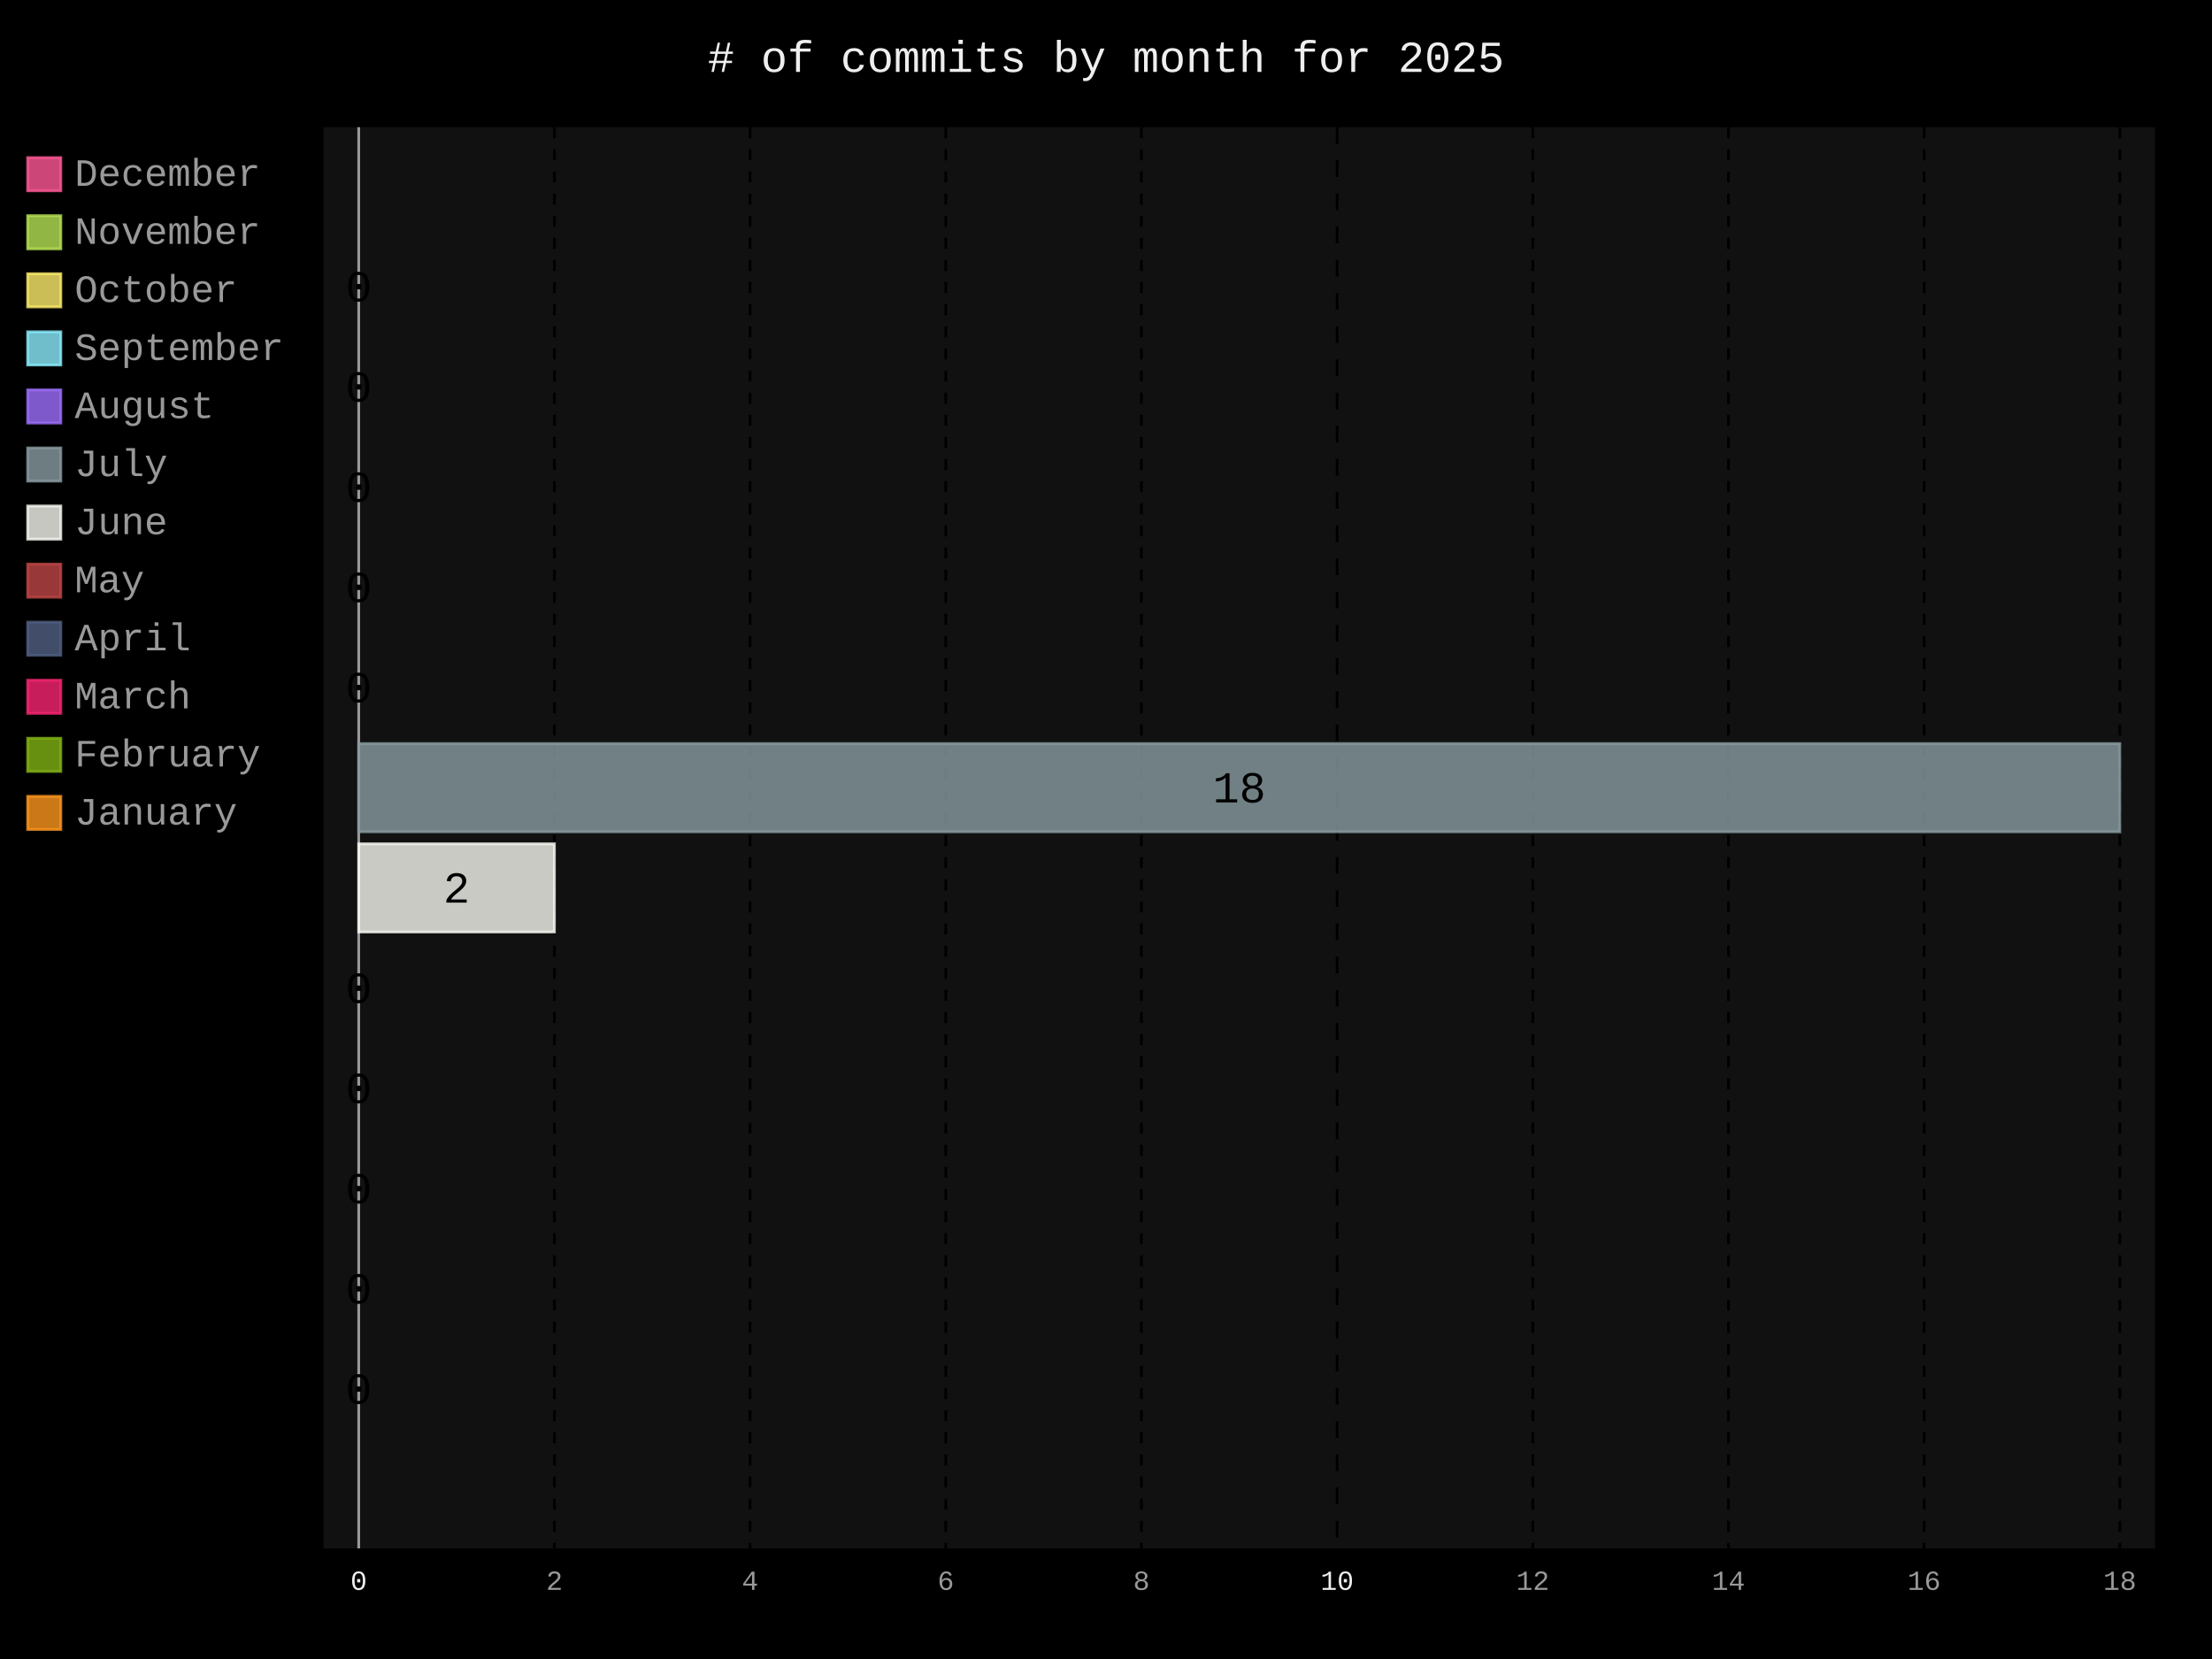
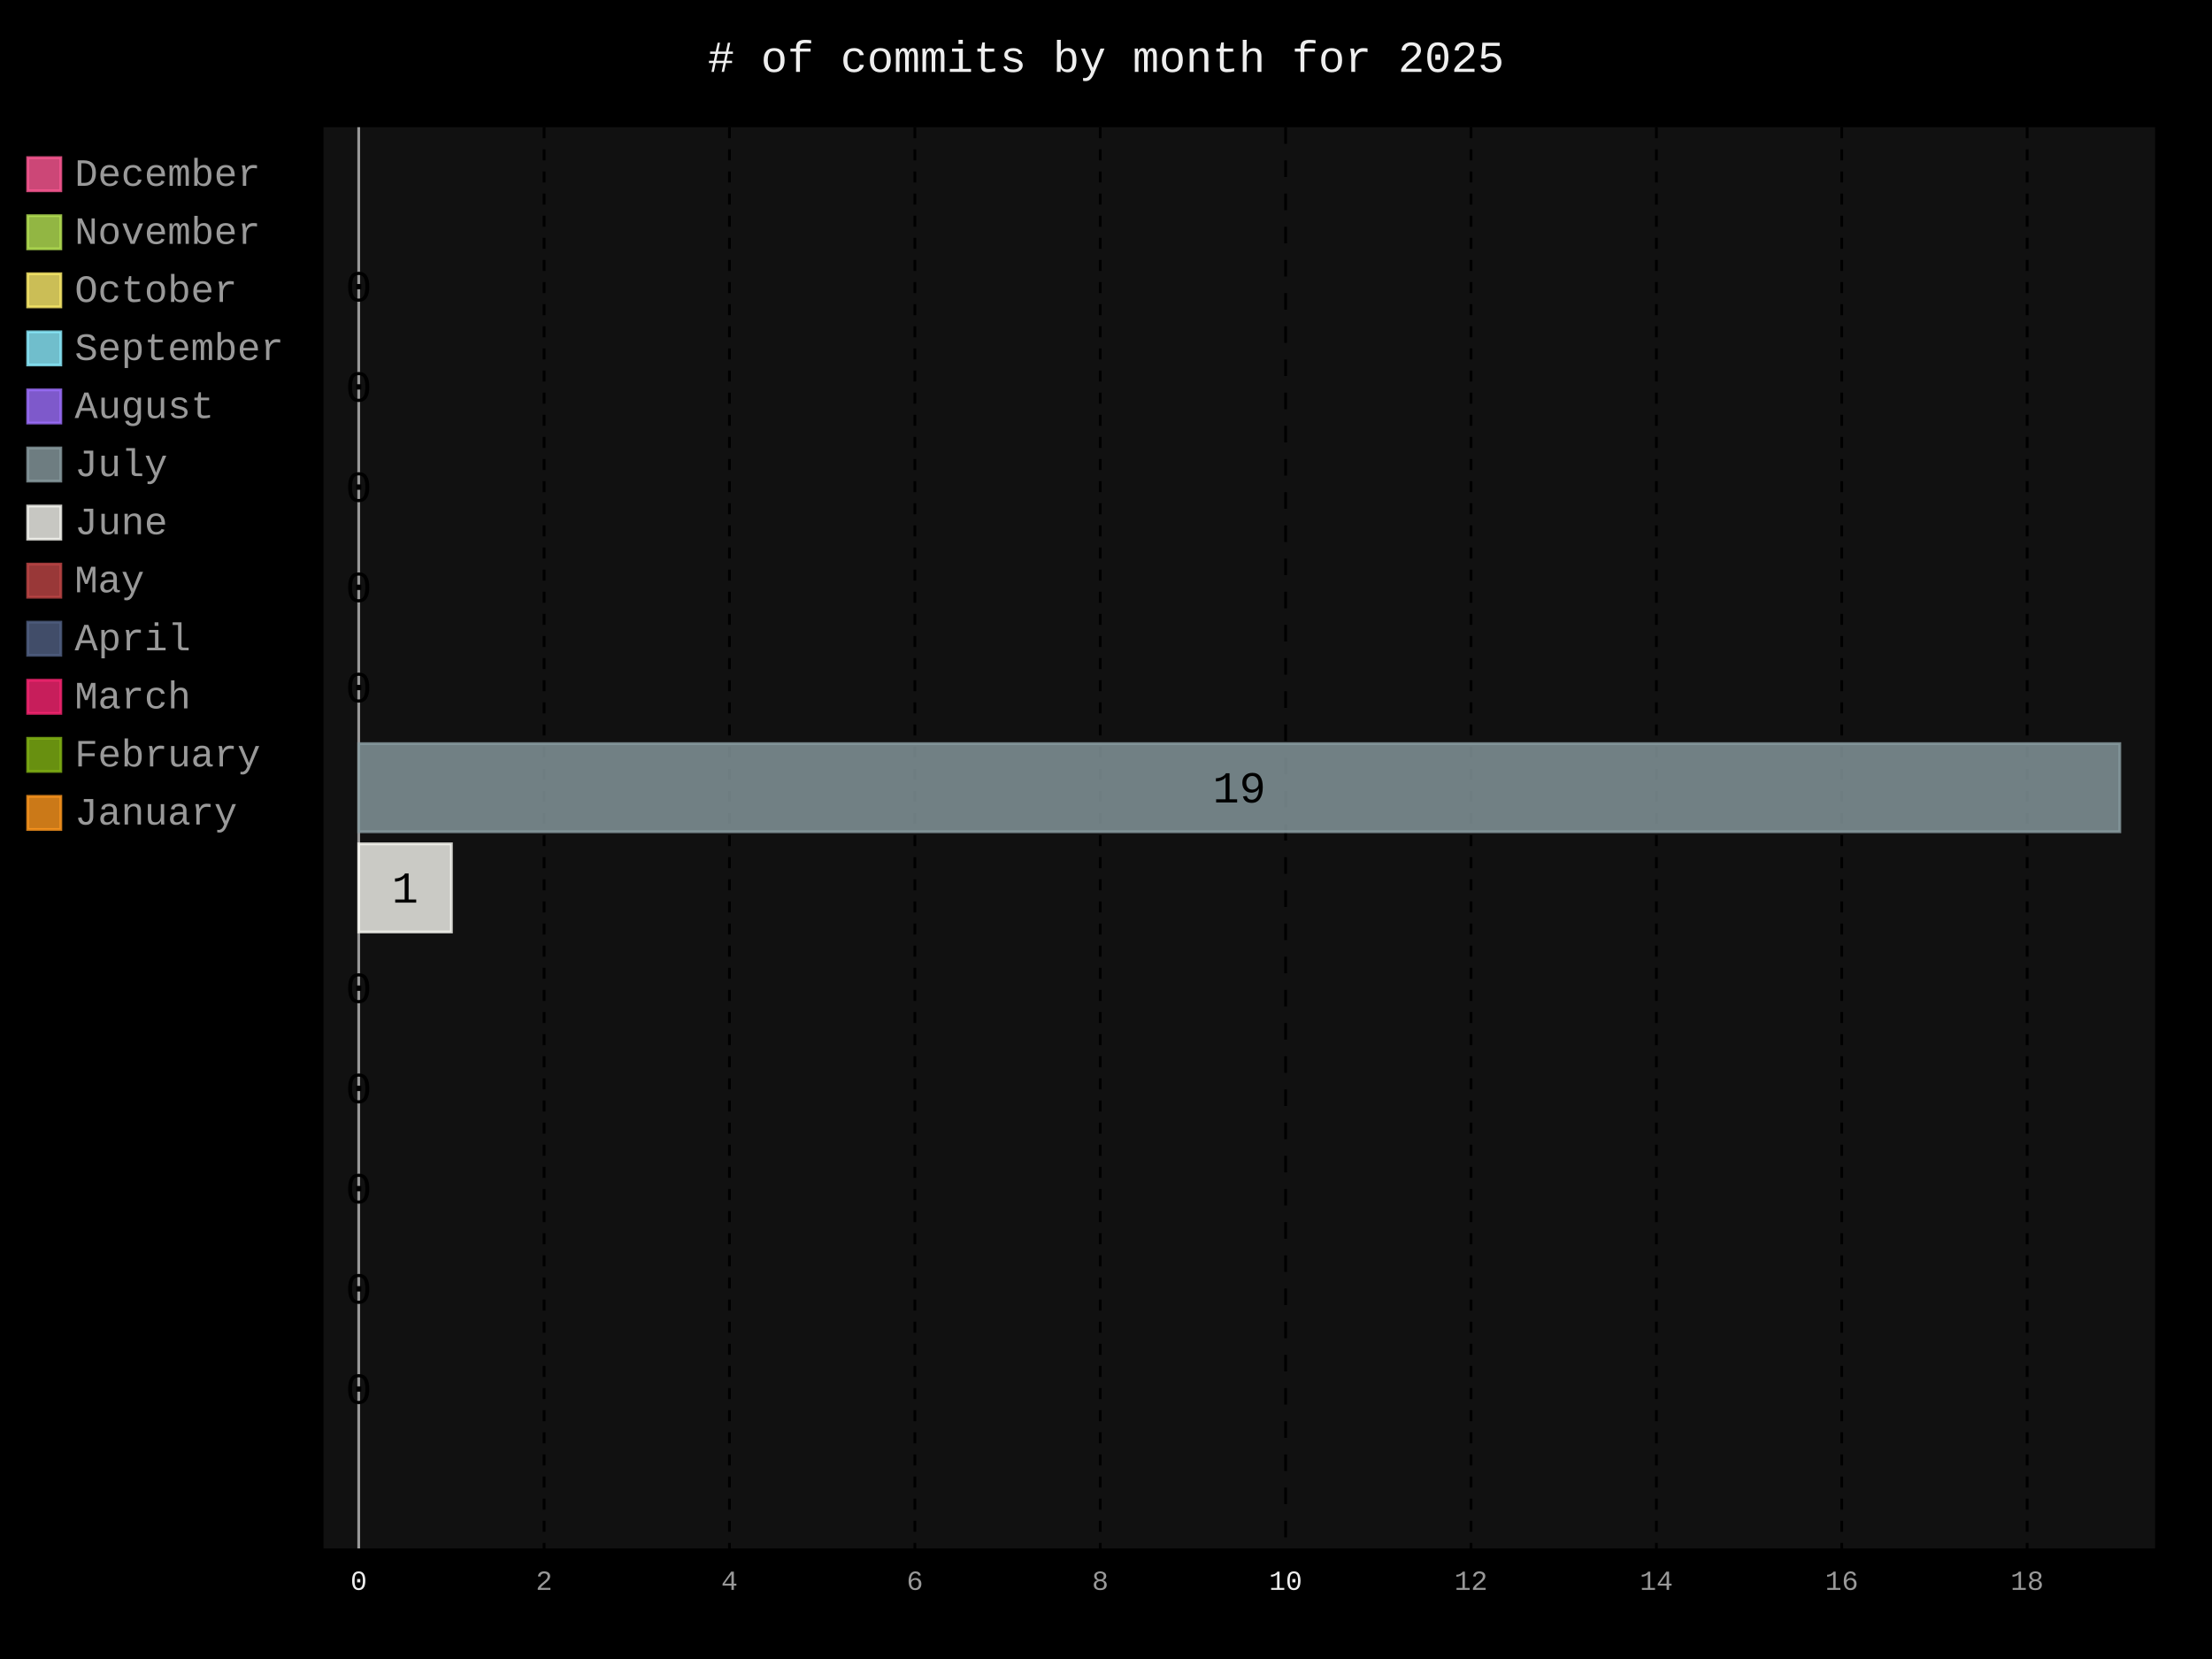
- <svg xmlns="http://www.w3.org/2000/svg" id="chart-ee572497-b6cb-4b78-8752-442e8f5a2851" class="pygal-chart" viewBox="0 0 800 600">
+ <svg xmlns="http://www.w3.org/2000/svg" id="chart-06968495-2591-4a41-9b8d-160814494239" class="pygal-chart" viewBox="0 0 800 600">
  <defs>
-     <style type="text/css">#chart-ee572497-b6cb-4b78-8752-442e8f5a2851{-webkit-user-select:none;-webkit-font-smoothing:antialiased;font-family:Consolas,"Liberation Mono",Menlo,Courier,monospace}#chart-ee572497-b6cb-4b78-8752-442e8f5a2851 .title{font-family:Consolas,"Liberation Mono",Menlo,Courier,monospace;font-size:16px}#chart-ee572497-b6cb-4b78-8752-442e8f5a2851 .legends .legend text{font-family:Consolas,"Liberation Mono",Menlo,Courier,monospace;font-size:14px}#chart-ee572497-b6cb-4b78-8752-442e8f5a2851 .axis text{font-family:Consolas,"Liberation Mono",Menlo,Courier,monospace;font-size:10px}#chart-ee572497-b6cb-4b78-8752-442e8f5a2851 .axis text.major{font-family:Consolas,"Liberation Mono",Menlo,Courier,monospace;font-size:10px}#chart-ee572497-b6cb-4b78-8752-442e8f5a2851 .text-overlay text.value{font-family:Consolas,"Liberation Mono",Menlo,Courier,monospace;font-size:16px}#chart-ee572497-b6cb-4b78-8752-442e8f5a2851 .text-overlay text.label{font-family:Consolas,"Liberation Mono",Menlo,Courier,monospace;font-size:10px}#chart-ee572497-b6cb-4b78-8752-442e8f5a2851 .tooltip{font-family:Consolas,"Liberation Mono",Menlo,Courier,monospace;font-size:14px}#chart-ee572497-b6cb-4b78-8752-442e8f5a2851 text.no_data{font-family:Consolas,"Liberation Mono",Menlo,Courier,monospace;font-size:64px}
- #chart-ee572497-b6cb-4b78-8752-442e8f5a2851{background-color:black}#chart-ee572497-b6cb-4b78-8752-442e8f5a2851 path,#chart-ee572497-b6cb-4b78-8752-442e8f5a2851 line,#chart-ee572497-b6cb-4b78-8752-442e8f5a2851 rect,#chart-ee572497-b6cb-4b78-8752-442e8f5a2851 circle{-webkit-transition:250ms;-moz-transition:250ms;transition:250ms}#chart-ee572497-b6cb-4b78-8752-442e8f5a2851 .graph &gt; .background{fill:black}#chart-ee572497-b6cb-4b78-8752-442e8f5a2851 .plot &gt; .background{fill:#111}#chart-ee572497-b6cb-4b78-8752-442e8f5a2851 .graph{fill:#999}#chart-ee572497-b6cb-4b78-8752-442e8f5a2851 text.no_data{fill:#eee}#chart-ee572497-b6cb-4b78-8752-442e8f5a2851 .title{fill:#eee}#chart-ee572497-b6cb-4b78-8752-442e8f5a2851 .legends .legend text{fill:#999}#chart-ee572497-b6cb-4b78-8752-442e8f5a2851 .legends .legend:hover text{fill:#eee}#chart-ee572497-b6cb-4b78-8752-442e8f5a2851 .axis .line{stroke:#eee}#chart-ee572497-b6cb-4b78-8752-442e8f5a2851 .axis .guide.line{stroke:#555}#chart-ee572497-b6cb-4b78-8752-442e8f5a2851 .axis .major.line{stroke:#999}#chart-ee572497-b6cb-4b78-8752-442e8f5a2851 .axis text.major{fill:#eee}#chart-ee572497-b6cb-4b78-8752-442e8f5a2851 .axis.y .guides:hover .guide.line,#chart-ee572497-b6cb-4b78-8752-442e8f5a2851 .line-graph .axis.x .guides:hover .guide.line,#chart-ee572497-b6cb-4b78-8752-442e8f5a2851 .stackedline-graph .axis.x .guides:hover .guide.line,#chart-ee572497-b6cb-4b78-8752-442e8f5a2851 .xy-graph .axis.x .guides:hover .guide.line{stroke:#eee}#chart-ee572497-b6cb-4b78-8752-442e8f5a2851 .axis .guides:hover text{fill:#eee}#chart-ee572497-b6cb-4b78-8752-442e8f5a2851 .reactive{fill-opacity:.8;stroke-opacity:.8;stroke-width:1}#chart-ee572497-b6cb-4b78-8752-442e8f5a2851 .ci{stroke:#999}#chart-ee572497-b6cb-4b78-8752-442e8f5a2851 .reactive.active,#chart-ee572497-b6cb-4b78-8752-442e8f5a2851 .active .reactive{fill-opacity:.4;stroke-opacity:.9;stroke-width:4}#chart-ee572497-b6cb-4b78-8752-442e8f5a2851 .ci .reactive.active{stroke-width:1.5}#chart-ee572497-b6cb-4b78-8752-442e8f5a2851 .series text{fill:#eee}#chart-ee572497-b6cb-4b78-8752-442e8f5a2851 .tooltip rect{fill:#111;stroke:#eee;-webkit-transition:opacity 250ms;-moz-transition:opacity 250ms;transition:opacity 250ms}#chart-ee572497-b6cb-4b78-8752-442e8f5a2851 .tooltip .label{fill:#999}#chart-ee572497-b6cb-4b78-8752-442e8f5a2851 .tooltip .label{fill:#999}#chart-ee572497-b6cb-4b78-8752-442e8f5a2851 .tooltip .legend{font-size:.8em;fill:#555}#chart-ee572497-b6cb-4b78-8752-442e8f5a2851 .tooltip .x_label{font-size:.6em;fill:#eee}#chart-ee572497-b6cb-4b78-8752-442e8f5a2851 .tooltip .xlink{font-size:.5em;text-decoration:underline}#chart-ee572497-b6cb-4b78-8752-442e8f5a2851 .tooltip .value{font-size:1.5em}#chart-ee572497-b6cb-4b78-8752-442e8f5a2851 .bound{font-size:.5em}#chart-ee572497-b6cb-4b78-8752-442e8f5a2851 .max-value{font-size:.75em;fill:#555}#chart-ee572497-b6cb-4b78-8752-442e8f5a2851 .map-element{fill:#111;stroke:#555 !important}#chart-ee572497-b6cb-4b78-8752-442e8f5a2851 .map-element .reactive{fill-opacity:inherit;stroke-opacity:inherit}#chart-ee572497-b6cb-4b78-8752-442e8f5a2851 .color-0,#chart-ee572497-b6cb-4b78-8752-442e8f5a2851 .color-0 a:visited{stroke:#ff5995;fill:#ff5995}#chart-ee572497-b6cb-4b78-8752-442e8f5a2851 .color-1,#chart-ee572497-b6cb-4b78-8752-442e8f5a2851 .color-1 a:visited{stroke:#b6e354;fill:#b6e354}#chart-ee572497-b6cb-4b78-8752-442e8f5a2851 .color-2,#chart-ee572497-b6cb-4b78-8752-442e8f5a2851 .color-2 a:visited{stroke:#feed6c;fill:#feed6c}#chart-ee572497-b6cb-4b78-8752-442e8f5a2851 .color-3,#chart-ee572497-b6cb-4b78-8752-442e8f5a2851 .color-3 a:visited{stroke:#8cedff;fill:#8cedff}#chart-ee572497-b6cb-4b78-8752-442e8f5a2851 .color-4,#chart-ee572497-b6cb-4b78-8752-442e8f5a2851 .color-4 a:visited{stroke:#9e6ffe;fill:#9e6ffe}#chart-ee572497-b6cb-4b78-8752-442e8f5a2851 .color-5,#chart-ee572497-b6cb-4b78-8752-442e8f5a2851 .color-5 a:visited{stroke:#899ca1;fill:#899ca1}#chart-ee572497-b6cb-4b78-8752-442e8f5a2851 .color-6,#chart-ee572497-b6cb-4b78-8752-442e8f5a2851 .color-6 a:visited{stroke:#f8f8f2;fill:#f8f8f2}#chart-ee572497-b6cb-4b78-8752-442e8f5a2851 .color-7,#chart-ee572497-b6cb-4b78-8752-442e8f5a2851 .color-7 a:visited{stroke:#bf4646;fill:#bf4646}#chart-ee572497-b6cb-4b78-8752-442e8f5a2851 .color-8,#chart-ee572497-b6cb-4b78-8752-442e8f5a2851 .color-8 a:visited{stroke:#516083;fill:#516083}#chart-ee572497-b6cb-4b78-8752-442e8f5a2851 .color-9,#chart-ee572497-b6cb-4b78-8752-442e8f5a2851 .color-9 a:visited{stroke:#f92672;fill:#f92672}#chart-ee572497-b6cb-4b78-8752-442e8f5a2851 .color-10,#chart-ee572497-b6cb-4b78-8752-442e8f5a2851 .color-10 a:visited{stroke:#82b414;fill:#82b414}#chart-ee572497-b6cb-4b78-8752-442e8f5a2851 .color-11,#chart-ee572497-b6cb-4b78-8752-442e8f5a2851 .color-11 a:visited{stroke:#fd971f;fill:#fd971f}#chart-ee572497-b6cb-4b78-8752-442e8f5a2851 .text-overlay .color-0 text{fill:black}#chart-ee572497-b6cb-4b78-8752-442e8f5a2851 .text-overlay .color-1 text{fill:black}#chart-ee572497-b6cb-4b78-8752-442e8f5a2851 .text-overlay .color-2 text{fill:black}#chart-ee572497-b6cb-4b78-8752-442e8f5a2851 .text-overlay .color-3 text{fill:black}#chart-ee572497-b6cb-4b78-8752-442e8f5a2851 .text-overlay .color-4 text{fill:black}#chart-ee572497-b6cb-4b78-8752-442e8f5a2851 .text-overlay .color-5 text{fill:black}#chart-ee572497-b6cb-4b78-8752-442e8f5a2851 .text-overlay .color-6 text{fill:black}#chart-ee572497-b6cb-4b78-8752-442e8f5a2851 .text-overlay .color-7 text{fill:black}#chart-ee572497-b6cb-4b78-8752-442e8f5a2851 .text-overlay .color-8 text{fill:black}#chart-ee572497-b6cb-4b78-8752-442e8f5a2851 .text-overlay .color-9 text{fill:black}#chart-ee572497-b6cb-4b78-8752-442e8f5a2851 .text-overlay .color-10 text{fill:black}#chart-ee572497-b6cb-4b78-8752-442e8f5a2851 .text-overlay .color-11 text{fill:black}
- #chart-ee572497-b6cb-4b78-8752-442e8f5a2851 text.no_data{text-anchor:middle}#chart-ee572497-b6cb-4b78-8752-442e8f5a2851 .guide.line{fill:none}#chart-ee572497-b6cb-4b78-8752-442e8f5a2851 .centered{text-anchor:middle}#chart-ee572497-b6cb-4b78-8752-442e8f5a2851 .title{text-anchor:middle}#chart-ee572497-b6cb-4b78-8752-442e8f5a2851 .legends .legend text{fill-opacity:1}#chart-ee572497-b6cb-4b78-8752-442e8f5a2851 .axis.x text{text-anchor:middle}#chart-ee572497-b6cb-4b78-8752-442e8f5a2851 .axis.x:not(.web) text[transform]{text-anchor:start}#chart-ee572497-b6cb-4b78-8752-442e8f5a2851 .axis.x:not(.web) text[transform].backwards{text-anchor:end}#chart-ee572497-b6cb-4b78-8752-442e8f5a2851 .axis.y text{text-anchor:end}#chart-ee572497-b6cb-4b78-8752-442e8f5a2851 .axis.y text[transform].backwards{text-anchor:start}#chart-ee572497-b6cb-4b78-8752-442e8f5a2851 .axis.y2 text{text-anchor:start}#chart-ee572497-b6cb-4b78-8752-442e8f5a2851 .axis.y2 text[transform].backwards{text-anchor:end}#chart-ee572497-b6cb-4b78-8752-442e8f5a2851 .axis .guide.line{stroke-dasharray:4,4;stroke:black}#chart-ee572497-b6cb-4b78-8752-442e8f5a2851 .axis .major.guide.line{stroke-dasharray:6,6;stroke:black}#chart-ee572497-b6cb-4b78-8752-442e8f5a2851 .horizontal .axis.y .guide.line,#chart-ee572497-b6cb-4b78-8752-442e8f5a2851 .horizontal .axis.y2 .guide.line,#chart-ee572497-b6cb-4b78-8752-442e8f5a2851 .vertical .axis.x .guide.line{opacity:0}#chart-ee572497-b6cb-4b78-8752-442e8f5a2851 .horizontal .axis.always_show .guide.line,#chart-ee572497-b6cb-4b78-8752-442e8f5a2851 .vertical .axis.always_show .guide.line{opacity:1 !important}#chart-ee572497-b6cb-4b78-8752-442e8f5a2851 .axis.y .guides:hover .guide.line,#chart-ee572497-b6cb-4b78-8752-442e8f5a2851 .axis.y2 .guides:hover .guide.line,#chart-ee572497-b6cb-4b78-8752-442e8f5a2851 .axis.x .guides:hover .guide.line{opacity:1}#chart-ee572497-b6cb-4b78-8752-442e8f5a2851 .axis .guides:hover text{opacity:1}#chart-ee572497-b6cb-4b78-8752-442e8f5a2851 .nofill{fill:none}#chart-ee572497-b6cb-4b78-8752-442e8f5a2851 .subtle-fill{fill-opacity:.2}#chart-ee572497-b6cb-4b78-8752-442e8f5a2851 .dot{stroke-width:1px;fill-opacity:1;stroke-opacity:1}#chart-ee572497-b6cb-4b78-8752-442e8f5a2851 .dot.active{stroke-width:5px}#chart-ee572497-b6cb-4b78-8752-442e8f5a2851 .dot.negative{fill:transparent}#chart-ee572497-b6cb-4b78-8752-442e8f5a2851 text,#chart-ee572497-b6cb-4b78-8752-442e8f5a2851 tspan{stroke:none !important}#chart-ee572497-b6cb-4b78-8752-442e8f5a2851 .series text.active{opacity:1}#chart-ee572497-b6cb-4b78-8752-442e8f5a2851 .tooltip rect{fill-opacity:.95;stroke-width:.5}#chart-ee572497-b6cb-4b78-8752-442e8f5a2851 .tooltip text{fill-opacity:1}#chart-ee572497-b6cb-4b78-8752-442e8f5a2851 .showable{visibility:hidden}#chart-ee572497-b6cb-4b78-8752-442e8f5a2851 .showable.shown{visibility:visible}#chart-ee572497-b6cb-4b78-8752-442e8f5a2851 .gauge-background{fill:rgba(229,229,229,1);stroke:none}#chart-ee572497-b6cb-4b78-8752-442e8f5a2851 .bg-lines{stroke:black;stroke-width:2px}</style>
+     <style type="text/css">#chart-06968495-2591-4a41-9b8d-160814494239{-webkit-user-select:none;-webkit-font-smoothing:antialiased;font-family:Consolas,"Liberation Mono",Menlo,Courier,monospace}#chart-06968495-2591-4a41-9b8d-160814494239 .title{font-family:Consolas,"Liberation Mono",Menlo,Courier,monospace;font-size:16px}#chart-06968495-2591-4a41-9b8d-160814494239 .legends .legend text{font-family:Consolas,"Liberation Mono",Menlo,Courier,monospace;font-size:14px}#chart-06968495-2591-4a41-9b8d-160814494239 .axis text{font-family:Consolas,"Liberation Mono",Menlo,Courier,monospace;font-size:10px}#chart-06968495-2591-4a41-9b8d-160814494239 .axis text.major{font-family:Consolas,"Liberation Mono",Menlo,Courier,monospace;font-size:10px}#chart-06968495-2591-4a41-9b8d-160814494239 .text-overlay text.value{font-family:Consolas,"Liberation Mono",Menlo,Courier,monospace;font-size:16px}#chart-06968495-2591-4a41-9b8d-160814494239 .text-overlay text.label{font-family:Consolas,"Liberation Mono",Menlo,Courier,monospace;font-size:10px}#chart-06968495-2591-4a41-9b8d-160814494239 .tooltip{font-family:Consolas,"Liberation Mono",Menlo,Courier,monospace;font-size:14px}#chart-06968495-2591-4a41-9b8d-160814494239 text.no_data{font-family:Consolas,"Liberation Mono",Menlo,Courier,monospace;font-size:64px}
+ #chart-06968495-2591-4a41-9b8d-160814494239{background-color:black}#chart-06968495-2591-4a41-9b8d-160814494239 path,#chart-06968495-2591-4a41-9b8d-160814494239 line,#chart-06968495-2591-4a41-9b8d-160814494239 rect,#chart-06968495-2591-4a41-9b8d-160814494239 circle{-webkit-transition:250ms;-moz-transition:250ms;transition:250ms}#chart-06968495-2591-4a41-9b8d-160814494239 .graph &gt; .background{fill:black}#chart-06968495-2591-4a41-9b8d-160814494239 .plot &gt; .background{fill:#111}#chart-06968495-2591-4a41-9b8d-160814494239 .graph{fill:#999}#chart-06968495-2591-4a41-9b8d-160814494239 text.no_data{fill:#eee}#chart-06968495-2591-4a41-9b8d-160814494239 .title{fill:#eee}#chart-06968495-2591-4a41-9b8d-160814494239 .legends .legend text{fill:#999}#chart-06968495-2591-4a41-9b8d-160814494239 .legends .legend:hover text{fill:#eee}#chart-06968495-2591-4a41-9b8d-160814494239 .axis .line{stroke:#eee}#chart-06968495-2591-4a41-9b8d-160814494239 .axis .guide.line{stroke:#555}#chart-06968495-2591-4a41-9b8d-160814494239 .axis .major.line{stroke:#999}#chart-06968495-2591-4a41-9b8d-160814494239 .axis text.major{fill:#eee}#chart-06968495-2591-4a41-9b8d-160814494239 .axis.y .guides:hover .guide.line,#chart-06968495-2591-4a41-9b8d-160814494239 .line-graph .axis.x .guides:hover .guide.line,#chart-06968495-2591-4a41-9b8d-160814494239 .stackedline-graph .axis.x .guides:hover .guide.line,#chart-06968495-2591-4a41-9b8d-160814494239 .xy-graph .axis.x .guides:hover .guide.line{stroke:#eee}#chart-06968495-2591-4a41-9b8d-160814494239 .axis .guides:hover text{fill:#eee}#chart-06968495-2591-4a41-9b8d-160814494239 .reactive{fill-opacity:.8;stroke-opacity:.8;stroke-width:1}#chart-06968495-2591-4a41-9b8d-160814494239 .ci{stroke:#999}#chart-06968495-2591-4a41-9b8d-160814494239 .reactive.active,#chart-06968495-2591-4a41-9b8d-160814494239 .active .reactive{fill-opacity:.4;stroke-opacity:.9;stroke-width:4}#chart-06968495-2591-4a41-9b8d-160814494239 .ci .reactive.active{stroke-width:1.5}#chart-06968495-2591-4a41-9b8d-160814494239 .series text{fill:#eee}#chart-06968495-2591-4a41-9b8d-160814494239 .tooltip rect{fill:#111;stroke:#eee;-webkit-transition:opacity 250ms;-moz-transition:opacity 250ms;transition:opacity 250ms}#chart-06968495-2591-4a41-9b8d-160814494239 .tooltip .label{fill:#999}#chart-06968495-2591-4a41-9b8d-160814494239 .tooltip .label{fill:#999}#chart-06968495-2591-4a41-9b8d-160814494239 .tooltip .legend{font-size:.8em;fill:#555}#chart-06968495-2591-4a41-9b8d-160814494239 .tooltip .x_label{font-size:.6em;fill:#eee}#chart-06968495-2591-4a41-9b8d-160814494239 .tooltip .xlink{font-size:.5em;text-decoration:underline}#chart-06968495-2591-4a41-9b8d-160814494239 .tooltip .value{font-size:1.5em}#chart-06968495-2591-4a41-9b8d-160814494239 .bound{font-size:.5em}#chart-06968495-2591-4a41-9b8d-160814494239 .max-value{font-size:.75em;fill:#555}#chart-06968495-2591-4a41-9b8d-160814494239 .map-element{fill:#111;stroke:#555 !important}#chart-06968495-2591-4a41-9b8d-160814494239 .map-element .reactive{fill-opacity:inherit;stroke-opacity:inherit}#chart-06968495-2591-4a41-9b8d-160814494239 .color-0,#chart-06968495-2591-4a41-9b8d-160814494239 .color-0 a:visited{stroke:#ff5995;fill:#ff5995}#chart-06968495-2591-4a41-9b8d-160814494239 .color-1,#chart-06968495-2591-4a41-9b8d-160814494239 .color-1 a:visited{stroke:#b6e354;fill:#b6e354}#chart-06968495-2591-4a41-9b8d-160814494239 .color-2,#chart-06968495-2591-4a41-9b8d-160814494239 .color-2 a:visited{stroke:#feed6c;fill:#feed6c}#chart-06968495-2591-4a41-9b8d-160814494239 .color-3,#chart-06968495-2591-4a41-9b8d-160814494239 .color-3 a:visited{stroke:#8cedff;fill:#8cedff}#chart-06968495-2591-4a41-9b8d-160814494239 .color-4,#chart-06968495-2591-4a41-9b8d-160814494239 .color-4 a:visited{stroke:#9e6ffe;fill:#9e6ffe}#chart-06968495-2591-4a41-9b8d-160814494239 .color-5,#chart-06968495-2591-4a41-9b8d-160814494239 .color-5 a:visited{stroke:#899ca1;fill:#899ca1}#chart-06968495-2591-4a41-9b8d-160814494239 .color-6,#chart-06968495-2591-4a41-9b8d-160814494239 .color-6 a:visited{stroke:#f8f8f2;fill:#f8f8f2}#chart-06968495-2591-4a41-9b8d-160814494239 .color-7,#chart-06968495-2591-4a41-9b8d-160814494239 .color-7 a:visited{stroke:#bf4646;fill:#bf4646}#chart-06968495-2591-4a41-9b8d-160814494239 .color-8,#chart-06968495-2591-4a41-9b8d-160814494239 .color-8 a:visited{stroke:#516083;fill:#516083}#chart-06968495-2591-4a41-9b8d-160814494239 .color-9,#chart-06968495-2591-4a41-9b8d-160814494239 .color-9 a:visited{stroke:#f92672;fill:#f92672}#chart-06968495-2591-4a41-9b8d-160814494239 .color-10,#chart-06968495-2591-4a41-9b8d-160814494239 .color-10 a:visited{stroke:#82b414;fill:#82b414}#chart-06968495-2591-4a41-9b8d-160814494239 .color-11,#chart-06968495-2591-4a41-9b8d-160814494239 .color-11 a:visited{stroke:#fd971f;fill:#fd971f}#chart-06968495-2591-4a41-9b8d-160814494239 .text-overlay .color-0 text{fill:black}#chart-06968495-2591-4a41-9b8d-160814494239 .text-overlay .color-1 text{fill:black}#chart-06968495-2591-4a41-9b8d-160814494239 .text-overlay .color-2 text{fill:black}#chart-06968495-2591-4a41-9b8d-160814494239 .text-overlay .color-3 text{fill:black}#chart-06968495-2591-4a41-9b8d-160814494239 .text-overlay .color-4 text{fill:black}#chart-06968495-2591-4a41-9b8d-160814494239 .text-overlay .color-5 text{fill:black}#chart-06968495-2591-4a41-9b8d-160814494239 .text-overlay .color-6 text{fill:black}#chart-06968495-2591-4a41-9b8d-160814494239 .text-overlay .color-7 text{fill:black}#chart-06968495-2591-4a41-9b8d-160814494239 .text-overlay .color-8 text{fill:black}#chart-06968495-2591-4a41-9b8d-160814494239 .text-overlay .color-9 text{fill:black}#chart-06968495-2591-4a41-9b8d-160814494239 .text-overlay .color-10 text{fill:black}#chart-06968495-2591-4a41-9b8d-160814494239 .text-overlay .color-11 text{fill:black}
+ #chart-06968495-2591-4a41-9b8d-160814494239 text.no_data{text-anchor:middle}#chart-06968495-2591-4a41-9b8d-160814494239 .guide.line{fill:none}#chart-06968495-2591-4a41-9b8d-160814494239 .centered{text-anchor:middle}#chart-06968495-2591-4a41-9b8d-160814494239 .title{text-anchor:middle}#chart-06968495-2591-4a41-9b8d-160814494239 .legends .legend text{fill-opacity:1}#chart-06968495-2591-4a41-9b8d-160814494239 .axis.x text{text-anchor:middle}#chart-06968495-2591-4a41-9b8d-160814494239 .axis.x:not(.web) text[transform]{text-anchor:start}#chart-06968495-2591-4a41-9b8d-160814494239 .axis.x:not(.web) text[transform].backwards{text-anchor:end}#chart-06968495-2591-4a41-9b8d-160814494239 .axis.y text{text-anchor:end}#chart-06968495-2591-4a41-9b8d-160814494239 .axis.y text[transform].backwards{text-anchor:start}#chart-06968495-2591-4a41-9b8d-160814494239 .axis.y2 text{text-anchor:start}#chart-06968495-2591-4a41-9b8d-160814494239 .axis.y2 text[transform].backwards{text-anchor:end}#chart-06968495-2591-4a41-9b8d-160814494239 .axis .guide.line{stroke-dasharray:4,4;stroke:black}#chart-06968495-2591-4a41-9b8d-160814494239 .axis .major.guide.line{stroke-dasharray:6,6;stroke:black}#chart-06968495-2591-4a41-9b8d-160814494239 .horizontal .axis.y .guide.line,#chart-06968495-2591-4a41-9b8d-160814494239 .horizontal .axis.y2 .guide.line,#chart-06968495-2591-4a41-9b8d-160814494239 .vertical .axis.x .guide.line{opacity:0}#chart-06968495-2591-4a41-9b8d-160814494239 .horizontal .axis.always_show .guide.line,#chart-06968495-2591-4a41-9b8d-160814494239 .vertical .axis.always_show .guide.line{opacity:1 !important}#chart-06968495-2591-4a41-9b8d-160814494239 .axis.y .guides:hover .guide.line,#chart-06968495-2591-4a41-9b8d-160814494239 .axis.y2 .guides:hover .guide.line,#chart-06968495-2591-4a41-9b8d-160814494239 .axis.x .guides:hover .guide.line{opacity:1}#chart-06968495-2591-4a41-9b8d-160814494239 .axis .guides:hover text{opacity:1}#chart-06968495-2591-4a41-9b8d-160814494239 .nofill{fill:none}#chart-06968495-2591-4a41-9b8d-160814494239 .subtle-fill{fill-opacity:.2}#chart-06968495-2591-4a41-9b8d-160814494239 .dot{stroke-width:1px;fill-opacity:1;stroke-opacity:1}#chart-06968495-2591-4a41-9b8d-160814494239 .dot.active{stroke-width:5px}#chart-06968495-2591-4a41-9b8d-160814494239 .dot.negative{fill:transparent}#chart-06968495-2591-4a41-9b8d-160814494239 text,#chart-06968495-2591-4a41-9b8d-160814494239 tspan{stroke:none !important}#chart-06968495-2591-4a41-9b8d-160814494239 .series text.active{opacity:1}#chart-06968495-2591-4a41-9b8d-160814494239 .tooltip rect{fill-opacity:.95;stroke-width:.5}#chart-06968495-2591-4a41-9b8d-160814494239 .tooltip text{fill-opacity:1}#chart-06968495-2591-4a41-9b8d-160814494239 .showable{visibility:hidden}#chart-06968495-2591-4a41-9b8d-160814494239 .showable.shown{visibility:visible}#chart-06968495-2591-4a41-9b8d-160814494239 .gauge-background{fill:rgba(229,229,229,1);stroke:none}#chart-06968495-2591-4a41-9b8d-160814494239 .bg-lines{stroke:black;stroke-width:2px}</style>
  </defs>
  <g class="graph horizontalbar-graph horizontal">
    <rect x="0" y="0" width="800" height="600" class="background" />
    <g transform="translate(117, 46)" class="plot">
      <rect x="0" y="0" width="662.4" height="514" class="background" />
      <g class="axis x always_show">
        <g class="guides">
          <path d="M12.738 0 v514" class="axis major line" />
          <text x="12.738" y="529.0" class="major">0</text>
        </g>
        <g class="guides">
-           <path d="M83.508 0 v514" class="guide line" />
-           <text x="83.508" y="529.0" class="">2</text>
-         </g>
-         <g class="guides">
-           <path d="M154.277 0 v514" class="guide line" />
-           <text x="154.277" y="529.0" class="">4</text>
-         </g>
-         <g class="guides">
-           <path d="M225.046 0 v514" class="guide line" />
-           <text x="225.046" y="529.0" class="">6</text>
-         </g>
-         <g class="guides">
-           <path d="M295.815 0 v514" class="guide line" />
-           <text x="295.815" y="529.0" class="">8</text>
-         </g>
-         <g class="guides">
-           <path d="M366.585 0 v514" class="major guide line" />
-           <text x="366.585" y="529.0" class="major">10</text>
-         </g>
-         <g class="guides">
-           <path d="M437.354 0 v514" class="guide line" />
-           <text x="437.354" y="529.0" class="">12</text>
-         </g>
-         <g class="guides">
-           <path d="M508.123 0 v514" class="guide line" />
-           <text x="508.123" y="529.0" class="">14</text>
-         </g>
-         <g class="guides">
-           <path d="M578.892 0 v514" class="guide line" />
-           <text x="578.892" y="529.0" class="">16</text>
-         </g>
-         <g class="guides">
-           <path d="M649.662 0 v514" class="guide line" />
-           <text x="649.662" y="529.0" class="">18</text>
+           <path d="M79.783 0 v514" class="guide line" />
+           <text x="79.783" y="529.0" class="">2</text>
+         </g>
+         <g class="guides">
+           <path d="M146.828 0 v514" class="guide line" />
+           <text x="146.828" y="529.0" class="">4</text>
+         </g>
+         <g class="guides">
+           <path d="M213.872 0 v514" class="guide line" />
+           <text x="213.872" y="529.0" class="">6</text>
+         </g>
+         <g class="guides">
+           <path d="M280.917 0 v514" class="guide line" />
+           <text x="280.917" y="529.0" class="">8</text>
+         </g>
+         <g class="guides">
+           <path d="M347.961 0 v514" class="major guide line" />
+           <text x="347.961" y="529.0" class="major">10</text>
+         </g>
+         <g class="guides">
+           <path d="M415.006 0 v514" class="guide line" />
+           <text x="415.006" y="529.0" class="">12</text>
+         </g>
+         <g class="guides">
+           <path d="M482.05 0 v514" class="guide line" />
+           <text x="482.05" y="529.0" class="">14</text>
+         </g>
+         <g class="guides">
+           <path d="M549.095 0 v514" class="guide line" />
+           <text x="549.095" y="529.0" class="">16</text>
+         </g>
+         <g class="guides">
+           <path d="M616.139 0 v514" class="guide line" />
+           <text x="616.139" y="529.0" class="">18</text>
        </g>
      </g>
      <g class="series serie-11 color-11">
        <g class="bars">
          <g class="bar">
            <rect x="12.738" y="440.393" rx="0" ry="0" height="31.894" class="rect reactive tooltip-trigger" />
          </g>
        </g>
      </g>
      <g class="series serie-10 color-10">
        <g class="bars">
          <g class="bar">
            <rect x="12.738" y="404.149" rx="0" ry="0" height="31.894" class="rect reactive tooltip-trigger" />
          </g>
        </g>
      </g>
      <g class="series serie-9 color-9">
        <g class="bars">
          <g class="bar">
            <rect x="12.738" y="367.905" rx="0" ry="0" height="31.894" class="rect reactive tooltip-trigger" />
          </g>
        </g>
      </g>
      <g class="series serie-8 color-8">
        <g class="bars">
          <g class="bar">
            <rect x="12.738" y="331.662" rx="0" ry="0" height="31.894" class="rect reactive tooltip-trigger" />
          </g>
        </g>
      </g>
      <g class="series serie-7 color-7">
        <g class="bars">
          <g class="bar">
            <rect x="12.738" y="295.418" rx="0" ry="0" height="31.894" class="rect reactive tooltip-trigger" />
          </g>
        </g>
      </g>
      <g class="series serie-6 color-6">
        <g class="bars">
          <g class="bar">
-             <rect x="12.738" y="259.175" rx="0" ry="0" width="70.769" height="31.894" class="rect reactive tooltip-trigger" />
+             <rect x="12.738" y="259.175" rx="0" ry="0" width="33.522" height="31.894" class="rect reactive tooltip-trigger" />
          </g>
        </g>
      </g>
      <g class="series serie-5 color-5">
        <g class="bars">
          <g class="bar">
            <rect x="12.738" y="222.931" rx="0" ry="0" width="636.923" height="31.894" class="rect reactive tooltip-trigger" />
          </g>
        </g>
      </g>
      <g class="series serie-4 color-4">
        <g class="bars">
          <g class="bar">
            <rect x="12.738" y="186.687" rx="0" ry="0" height="31.894" class="rect reactive tooltip-trigger" />
          </g>
        </g>
      </g>
      <g class="series serie-3 color-3">
        <g class="bars">
          <g class="bar">
            <rect x="12.738" y="150.444" rx="0" ry="0" height="31.894" class="rect reactive tooltip-trigger" />
          </g>
        </g>
      </g>
      <g class="series serie-2 color-2">
        <g class="bars">
          <g class="bar">
            <rect x="12.738" y="114.2" rx="0" ry="0" height="31.894" class="rect reactive tooltip-trigger" />
          </g>
        </g>
      </g>
      <g class="series serie-1 color-1">
        <g class="bars">
          <g class="bar">
            <rect x="12.738" y="77.957" rx="0" ry="0" height="31.894" class="rect reactive tooltip-trigger" />
          </g>
        </g>
      </g>
      <g class="series serie-0 color-0">
        <g class="bars">
          <g class="bar">
            <rect x="12.738" y="41.713" rx="0" ry="0" height="31.894" class="rect reactive tooltip-trigger" />
          </g>
        </g>
      </g>
    </g>
    <g class="titles">
      <text x="400.0" y="26" class="title plot_title"># of commits by month for 2025</text>
    </g>
    <g transform="translate(117, 46)" class="plot overlay">
      <g class="series serie-11 color-11" />
      <g class="series serie-10 color-10" />
      <g class="series serie-9 color-9" />
      <g class="series serie-8 color-8" />
      <g class="series serie-7 color-7" />
      <g class="series serie-6 color-6" />
      <g class="series serie-5 color-5" />
      <g class="series serie-4 color-4" />
      <g class="series serie-3 color-3" />
      <g class="series serie-2 color-2" />
      <g class="series serie-1 color-1" />
      <g class="series serie-0 color-0" />
    </g>
    <g transform="translate(117, 46)" class="plot text-overlay">
      <g class="series serie-11 color-11">
        <text text-anchor="middle" x="12.738" y="461.673" class="value">0</text>
      </g>
      <g class="series serie-10 color-10">
        <text text-anchor="middle" x="12.738" y="425.429" class="value">0</text>
      </g>
      <g class="series serie-9 color-9">
        <text text-anchor="middle" x="12.738" y="389.186" class="value">0</text>
      </g>
      <g class="series serie-8 color-8">
        <text text-anchor="middle" x="12.738" y="352.942" class="value">0</text>
      </g>
      <g class="series serie-7 color-7">
        <text text-anchor="middle" x="12.738" y="316.699" class="value">0</text>
      </g>
      <g class="series serie-6 color-6">
-         <text text-anchor="middle" x="48.123" y="280.455" class="value">2</text>
+         <text text-anchor="middle" x="29.5" y="280.455" class="value">1</text>
      </g>
      <g class="series serie-5 color-5">
-         <text text-anchor="middle" x="331.2" y="244.212" class="value">18</text>
+         <text text-anchor="middle" x="331.2" y="244.212" class="value">19</text>
      </g>
      <g class="series serie-4 color-4">
        <text text-anchor="middle" x="12.738" y="207.968" class="value">0</text>
      </g>
      <g class="series serie-3 color-3">
        <text text-anchor="middle" x="12.738" y="171.724" class="value">0</text>
      </g>
      <g class="series serie-2 color-2">
        <text text-anchor="middle" x="12.738" y="135.481" class="value">0</text>
      </g>
      <g class="series serie-1 color-1">
        <text text-anchor="middle" x="12.738" y="99.237" class="value">0</text>
      </g>
      <g class="series serie-0 color-0">
        <text text-anchor="middle" x="12.738" y="62.994" class="value">0</text>
      </g>
    </g>
    <g transform="translate(117, 46)" class="plot tooltip-overlay">
      <g transform="translate(0 0)" style="opacity: 0" class="tooltip">
        <rect rx="0" ry="0" width="0" height="0" class="tooltip-box" />
        <g class="text" />
      </g>
    </g>
    <g transform="translate(10, 56)" class="legends">
      <g id="activate-serie-0" class="legend reactive activate-serie">
        <rect x="0.0" y="1.0" width="12" height="12" class="color-0 reactive" />
        <text x="17.0" y="11.2">December</text>
      </g>
      <g id="activate-serie-1" class="legend reactive activate-serie">
        <rect x="0.0" y="22.0" width="12" height="12" class="color-1 reactive" />
        <text x="17.0" y="32.2">November</text>
      </g>
      <g id="activate-serie-2" class="legend reactive activate-serie">
        <rect x="0.0" y="43.0" width="12" height="12" class="color-2 reactive" />
        <text x="17.0" y="53.2">October</text>
      </g>
      <g id="activate-serie-3" class="legend reactive activate-serie">
        <rect x="0.0" y="64.0" width="12" height="12" class="color-3 reactive" />
        <text x="17.0" y="74.2">September</text>
      </g>
      <g id="activate-serie-4" class="legend reactive activate-serie">
        <rect x="0.0" y="85.0" width="12" height="12" class="color-4 reactive" />
        <text x="17.0" y="95.2">August</text>
      </g>
      <g id="activate-serie-5" class="legend reactive activate-serie">
        <rect x="0.0" y="106.0" width="12" height="12" class="color-5 reactive" />
        <text x="17.0" y="116.2">July</text>
      </g>
      <g id="activate-serie-6" class="legend reactive activate-serie">
        <rect x="0.0" y="127.0" width="12" height="12" class="color-6 reactive" />
        <text x="17.0" y="137.2">June</text>
      </g>
      <g id="activate-serie-7" class="legend reactive activate-serie">
        <rect x="0.0" y="148.0" width="12" height="12" class="color-7 reactive" />
        <text x="17.0" y="158.2">May</text>
      </g>
      <g id="activate-serie-8" class="legend reactive activate-serie">
        <rect x="0.0" y="169.0" width="12" height="12" class="color-8 reactive" />
        <text x="17.0" y="179.2">April</text>
      </g>
      <g id="activate-serie-9" class="legend reactive activate-serie">
        <rect x="0.0" y="190.0" width="12" height="12" class="color-9 reactive" />
        <text x="17.0" y="200.2">March</text>
      </g>
      <g id="activate-serie-10" class="legend reactive activate-serie">
        <rect x="0.0" y="211.0" width="12" height="12" class="color-10 reactive" />
        <text x="17.0" y="221.2">February</text>
      </g>
      <g id="activate-serie-11" class="legend reactive activate-serie">
        <rect x="0.0" y="232.0" width="12" height="12" class="color-11 reactive" />
        <text x="17.0" y="242.2">January</text>
      </g>
    </g>
    <g transform="translate(790, 56)" class="legends" />
  </g>
</svg>
